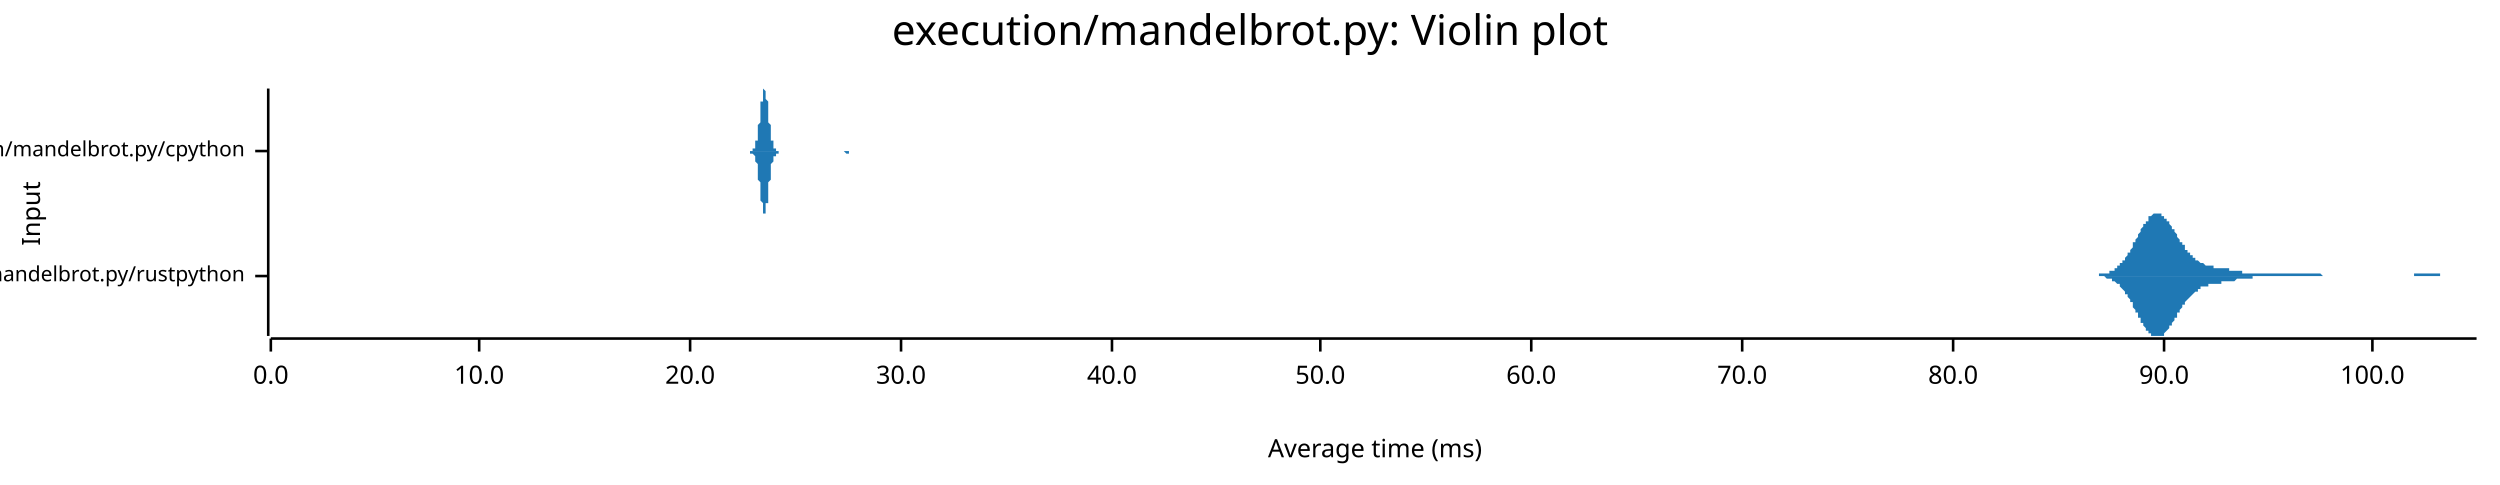
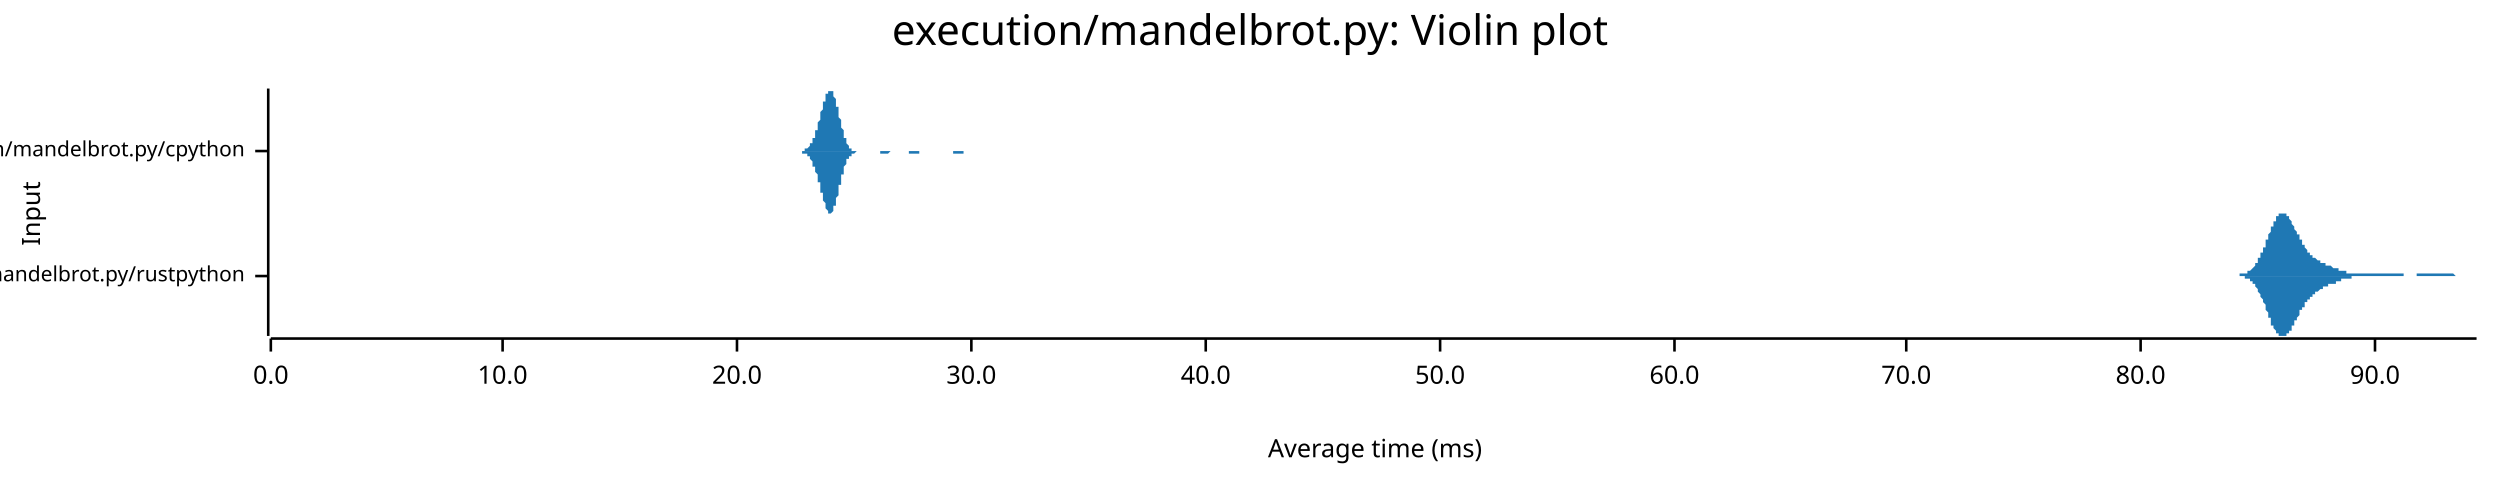
<svg xmlns="http://www.w3.org/2000/svg" width="960" height="186" viewBox="0 0 960 186">
  <text x="480" y="5" dy="0.76em" text-anchor="middle" font-family="sans-serif" font-size="16.129" opacity="1" fill="#000000">
execution/mandelbrot.py: Violin plot
</text>
  <text x="8" y="82" dy="0.76em" text-anchor="middle" font-family="sans-serif" font-size="9.677" opacity="1" fill="#000000" transform="rotate(270, 8, 82)">
Input
</text>
  <text x="528" y="178" dy="-0.5ex" text-anchor="middle" font-family="sans-serif" font-size="9.677" opacity="1" fill="#000000">
Average time (ms)
</text>
  <polyline fill="none" opacity="1" stroke="#000000" stroke-width="1" points="103,34 103,129 " />
  <text x="94" y="106" dy="0.5ex" text-anchor="end" font-family="sans-serif" font-size="8.065" opacity="1" fill="#000000">
execution/mandelbrot.py/rustpython
</text>
  <polyline fill="none" opacity="1" stroke="#000000" stroke-width="1" points="98,106 103,106 " />
  <text x="94" y="58" dy="0.5ex" text-anchor="end" font-family="sans-serif" font-size="8.065" opacity="1" fill="#000000">
execution/mandelbrot.py/cpython
</text>
  <polyline fill="none" opacity="1" stroke="#000000" stroke-width="1" points="98,58 103,58 " />
  <polyline fill="none" opacity="1" stroke="#000000" stroke-width="1" points="104,130 951,130 " />
  <text x="104" y="140" dy="0.76em" text-anchor="middle" font-family="sans-serif" font-size="9.677" opacity="1" fill="#000000">
0.0
</text>
  <polyline fill="none" opacity="1" stroke="#000000" stroke-width="1" points="104,130 104,135 " />
-   <text x="184" y="140" dy="0.76em" text-anchor="middle" font-family="sans-serif" font-size="9.677" opacity="1" fill="#000000">
+   <text x="193" y="140" dy="0.76em" text-anchor="middle" font-family="sans-serif" font-size="9.677" opacity="1" fill="#000000">
10.0
</text>
-   <polyline fill="none" opacity="1" stroke="#000000" stroke-width="1" points="184,130 184,135 " />
-   <text x="265" y="140" dy="0.76em" text-anchor="middle" font-family="sans-serif" font-size="9.677" opacity="1" fill="#000000">
+   <polyline fill="none" opacity="1" stroke="#000000" stroke-width="1" points="193,130 193,135 " />
+   <text x="283" y="140" dy="0.76em" text-anchor="middle" font-family="sans-serif" font-size="9.677" opacity="1" fill="#000000">
20.0
</text>
-   <polyline fill="none" opacity="1" stroke="#000000" stroke-width="1" points="265,130 265,135 " />
-   <text x="346" y="140" dy="0.76em" text-anchor="middle" font-family="sans-serif" font-size="9.677" opacity="1" fill="#000000">
+   <polyline fill="none" opacity="1" stroke="#000000" stroke-width="1" points="283,130 283,135 " />
+   <text x="373" y="140" dy="0.76em" text-anchor="middle" font-family="sans-serif" font-size="9.677" opacity="1" fill="#000000">
30.0
</text>
-   <polyline fill="none" opacity="1" stroke="#000000" stroke-width="1" points="346,130 346,135 " />
-   <text x="427" y="140" dy="0.76em" text-anchor="middle" font-family="sans-serif" font-size="9.677" opacity="1" fill="#000000">
+   <polyline fill="none" opacity="1" stroke="#000000" stroke-width="1" points="373,130 373,135 " />
+   <text x="463" y="140" dy="0.76em" text-anchor="middle" font-family="sans-serif" font-size="9.677" opacity="1" fill="#000000">
40.0
</text>
-   <polyline fill="none" opacity="1" stroke="#000000" stroke-width="1" points="427,130 427,135 " />
-   <text x="507" y="140" dy="0.76em" text-anchor="middle" font-family="sans-serif" font-size="9.677" opacity="1" fill="#000000">
+   <polyline fill="none" opacity="1" stroke="#000000" stroke-width="1" points="463,130 463,135 " />
+   <text x="553" y="140" dy="0.76em" text-anchor="middle" font-family="sans-serif" font-size="9.677" opacity="1" fill="#000000">
50.0
</text>
-   <polyline fill="none" opacity="1" stroke="#000000" stroke-width="1" points="507,130 507,135 " />
-   <text x="588" y="140" dy="0.76em" text-anchor="middle" font-family="sans-serif" font-size="9.677" opacity="1" fill="#000000">
+   <polyline fill="none" opacity="1" stroke="#000000" stroke-width="1" points="553,130 553,135 " />
+   <text x="643" y="140" dy="0.76em" text-anchor="middle" font-family="sans-serif" font-size="9.677" opacity="1" fill="#000000">
60.0
</text>
-   <polyline fill="none" opacity="1" stroke="#000000" stroke-width="1" points="588,130 588,135 " />
-   <text x="669" y="140" dy="0.76em" text-anchor="middle" font-family="sans-serif" font-size="9.677" opacity="1" fill="#000000">
+   <polyline fill="none" opacity="1" stroke="#000000" stroke-width="1" points="643,130 643,135 " />
+   <text x="732" y="140" dy="0.76em" text-anchor="middle" font-family="sans-serif" font-size="9.677" opacity="1" fill="#000000">
70.0
</text>
-   <polyline fill="none" opacity="1" stroke="#000000" stroke-width="1" points="669,130 669,135 " />
-   <text x="750" y="140" dy="0.76em" text-anchor="middle" font-family="sans-serif" font-size="9.677" opacity="1" fill="#000000">
+   <polyline fill="none" opacity="1" stroke="#000000" stroke-width="1" points="732,130 732,135 " />
+   <text x="822" y="140" dy="0.76em" text-anchor="middle" font-family="sans-serif" font-size="9.677" opacity="1" fill="#000000">
80.0
</text>
-   <polyline fill="none" opacity="1" stroke="#000000" stroke-width="1" points="750,130 750,135 " />
-   <text x="831" y="140" dy="0.76em" text-anchor="middle" font-family="sans-serif" font-size="9.677" opacity="1" fill="#000000">
+   <polyline fill="none" opacity="1" stroke="#000000" stroke-width="1" points="822,130 822,135 " />
+   <text x="912" y="140" dy="0.76em" text-anchor="middle" font-family="sans-serif" font-size="9.677" opacity="1" fill="#000000">
90.0
</text>
-   <polyline fill="none" opacity="1" stroke="#000000" stroke-width="1" points="831,130 831,135 " />
-   <text x="911" y="140" dy="0.76em" text-anchor="middle" font-family="sans-serif" font-size="9.677" opacity="1" fill="#000000">
- 100.0
- </text>
-   <polyline fill="none" opacity="1" stroke="#000000" stroke-width="1" points="911,130 911,135 " />
-   <polygon opacity="1" fill="#1F78B4" points="802,106 802,106 802,106 802,106 803,106 803,106 803,106 804,106 804,106 804,106 805,106 805,106 805,106 805,106 806,106 806,105 806,105 807,105 807,105 807,105 808,105 808,105 808,105 808,105 809,105 809,105 809,105 810,105 810,105 810,104 811,104 811,104 811,104 811,104 812,104 812,103 812,103 813,103 813,103 813,102 814,102 814,102 814,102 814,101 815,101 815,101 815,100 816,100 816,99 816,99 817,98 817,98 817,98 817,97 818,97 818,96 818,96 819,95 819,94 819,94 819,93 820,93 820,92 820,92 821,91 821,91 821,90 822,89 822,89 822,88 822,88 823,87 823,87 823,86 824,86 824,85 824,85 825,85 825,84 825,84 825,83 826,83 826,83 826,83 827,82 827,82 827,82 828,82 828,82 828,82 828,82 829,82 829,82 829,82 830,82 830,83 830,83 831,83 831,83 831,83 831,84 832,84 832,84 832,85 833,85 833,86 833,86 834,87 834,87 834,87 834,88 835,88 835,89 835,89 836,90 836,90 836,91 836,91 837,92 837,92 837,93 838,93 838,94 838,94 839,94 839,95 839,95 839,96 840,96 840,96 840,97 841,97 841,98 841,98 842,98 842,98 842,99 842,99 843,99 843,100 843,100 844,100 844,100 844,100 845,101 845,101 845,101 845,101 846,101 846,101 846,101 847,102 847,102 847,102 848,102 848,102 848,102 848,102 849,102 849,102 849,102 850,102 850,103 850,103 851,103 851,103 851,103 851,103 852,103 852,103 852,103 853,103 853,103 853,103 854,103 854,103 854,103 854,103 855,103 855,103 855,103 856,103 856,104 856,104 856,104 857,104 857,104 857,104 858,104 858,104 858,104 859,104 859,104 859,104 859,104 860,104 860,104 860,104 861,104 861,104 861,105 862,105 862,105 862,105 862,105 863,105 863,105 863,105 864,105 864,105 864,105 865,105 865,105 865,105 865,105 866,105 866,105 866,105 867,105 867,105 867,105 868,105 868,105 868,105 868,105 869,105 869,105 869,105 870,105 870,105 870,105 871,105 871,105 871,105 871,105 872,105 872,105 872,105 873,105 873,105 873,105 874,105 874,105 874,105 874,105 875,105 875,105 875,105 876,105 876,105 876,105 876,105 877,105 877,105 877,105 878,105 878,105 878,105 879,105 879,105 879,105 879,105 880,105 880,105 880,105 881,105 881,105 881,105 882,105 882,105 882,105 882,105 883,105 883,105 883,105 884,105 884,105 884,105 885,105 885,105 885,105 885,105 886,105 886,105 886,105 887,105 887,105 887,105 888,105 888,105 888,105 888,105 889,105 889,105 889,105 890,105 890,105 890,105 891,105 891,105 891,105 891,105 892,106 892,106 892,106 893,106 893,106 893,106 893,106 894,106 894,106 894,106 895,106 895,106 895,106 896,106 896,106 896,106 896,106 897,106 897,106 897,106 898,106 898,106 898,106 899,106 899,106 899,106 899,106 900,106 900,106 900,106 901,106 901,106 901,106 902,106 902,106 902,106 902,106 903,106 903,106 903,106 904,106 904,106 904,106 905,106 905,106 905,106 905,106 906,106 906,106 906,106 907,106 907,106 907,106 908,106 908,106 908,106 908,106 909,106 909,106 909,106 910,106 910,106 910,106 911,106 911,106 911,106 911,106 912,106 912,106 912,106 913,106 913,106 913,106 913,106 914,106 914,106 914,106 915,106 915,106 915,106 916,106 916,106 916,106 916,106 917,106 917,106 917,106 918,106 918,106 918,106 919,106 919,106 919,106 919,106 920,106 920,106 920,106 921,106 921,106 921,106 922,106 922,106 922,106 922,106 923,106 923,106 923,106 924,106 924,106 924,106 925,106 925,106 925,106 925,106 926,106 926,106 926,106 927,106 927,106 927,105 928,105 928,105 928,105 928,105 929,105 929,105 929,105 930,105 930,105 930,105 931,105 931,105 931,105 931,105 932,105 932,105 932,105 933,105 933,105 933,105 933,105 934,105 934,105 934,105 935,105 935,105 935,105 936,105 936,105 936,105 936,105 937,105 937,106 937,106 938,106 938,106 938,106 939,106 939,106 939,106 939,106 940,106 940,106 940,106 941,106 941,106 941,106 942,106 942,106 942,106 942,106 943,106 943,106 943,106 944,106 944,106 944,106 945,106 945,106 945,106 945,106 946,106 946,106 946,106 947,106 947,106 947,106 948,106 948,106 948,106 948,106 949,106 949,106 949,106 950,106 950,106 950,106 951,106 951,106 802,106 " />
-   <polygon opacity="1" fill="#1F78B4" points="802,106 802,106 802,106 802,106 803,106 803,106 803,106 804,106 804,106 804,106 805,106 805,106 805,106 805,106 806,106 806,106 806,106 807,106 807,106 807,106 808,106 808,106 808,106 808,106 809,107 809,107 809,107 810,107 810,107 810,107 811,107 811,107 811,108 811,108 812,108 812,108 812,108 813,109 813,109 813,109 814,109 814,110 814,110 814,110 815,111 815,111 815,111 816,112 816,112 816,113 817,113 817,113 817,114 817,114 818,115 818,115 818,116 819,116 819,117 819,118 819,118 820,119 820,119 820,120 821,120 821,121 821,122 822,122 822,123 822,123 822,124 823,124 823,125 823,125 824,126 824,126 824,127 825,127 825,127 825,128 825,128 826,128 826,129 826,129 827,129 827,129 827,129 828,129 828,129 828,129 828,129 829,129 829,129 829,129 830,129 830,129 830,129 831,129 831,128 831,128 831,128 832,127 832,127 832,127 833,126 833,126 833,125 834,125 834,125 834,124 834,124 835,123 835,123 835,122 836,122 836,121 836,121 836,120 837,120 837,119 837,119 838,118 838,118 838,117 839,117 839,117 839,116 839,116 840,115 840,115 840,115 841,114 841,114 841,114 842,113 842,113 842,113 842,113 843,112 843,112 843,112 844,112 844,111 844,111 845,111 845,111 845,111 845,110 846,110 846,110 846,110 847,110 847,110 847,110 848,110 848,109 848,109 848,109 849,109 849,109 849,109 850,109 850,109 850,109 851,109 851,109 851,109 851,109 852,109 852,109 852,109 853,109 853,108 853,108 854,108 854,108 854,108 854,108 855,108 855,108 855,108 856,108 856,108 856,108 856,108 857,108 857,108 857,108 858,108 858,108 858,108 859,107 859,107 859,107 859,107 860,107 860,107 860,107 861,107 861,107 861,107 862,107 862,107 862,107 862,107 863,107 863,107 863,107 864,107 864,107 864,107 865,107 865,107 865,106 865,106 866,106 866,106 866,106 867,106 867,106 867,106 868,106 868,106 868,106 868,106 869,106 869,106 869,106 870,106 870,106 870,106 871,106 871,106 871,106 871,106 872,106 872,106 872,106 873,106 873,106 873,106 874,106 874,106 874,106 874,106 875,106 875,106 875,106 876,106 876,106 876,106 876,106 877,106 877,106 877,106 878,106 878,106 878,106 879,106 879,106 879,106 879,106 880,106 880,106 880,106 881,106 881,106 881,106 882,106 882,106 882,106 882,106 883,106 883,106 883,106 884,106 884,106 884,106 885,106 885,106 885,106 885,106 886,106 886,106 886,106 887,106 887,106 887,106 888,106 888,106 888,106 888,106 889,106 889,106 889,106 890,106 890,106 890,106 891,106 891,106 891,106 891,106 892,106 892,106 892,106 893,106 893,106 893,106 893,106 894,106 894,106 894,106 895,106 895,106 895,106 896,106 896,106 896,106 896,106 897,106 897,106 897,106 898,106 898,106 898,106 899,106 899,106 899,106 899,106 900,106 900,106 900,106 901,106 901,106 901,106 902,106 902,106 902,106 902,106 903,106 903,106 903,106 904,106 904,106 904,106 905,106 905,106 905,106 905,106 906,106 906,106 906,106 907,106 907,106 907,106 908,106 908,106 908,106 908,106 909,106 909,106 909,106 910,106 910,106 910,106 911,106 911,106 911,106 911,106 912,106 912,106 912,106 913,106 913,106 913,106 913,106 914,106 914,106 914,106 915,106 915,106 915,106 916,106 916,106 916,106 916,106 917,106 917,106 917,106 918,106 918,106 918,106 919,106 919,106 919,106 919,106 920,106 920,106 920,106 921,106 921,106 921,106 922,106 922,106 922,106 922,106 923,106 923,106 923,106 924,106 924,106 924,106 925,106 925,106 925,106 925,106 926,106 926,106 926,106 927,106 927,106 927,106 928,106 928,106 928,106 928,106 929,106 929,106 929,106 930,106 930,106 930,106 931,106 931,106 931,106 931,106 932,106 932,106 932,106 933,106 933,106 933,106 933,106 934,106 934,106 934,106 935,106 935,106 935,106 936,106 936,106 936,106 936,106 937,106 937,106 937,106 938,106 938,106 938,106 939,106 939,106 939,106 939,106 940,106 940,106 940,106 941,106 941,106 941,106 942,106 942,106 942,106 942,106 943,106 943,106 943,106 944,106 944,106 944,106 945,106 945,106 945,106 945,106 946,106 946,106 946,106 947,106 947,106 947,106 948,106 948,106 948,106 948,106 949,106 949,106 949,106 950,106 950,106 950,106 951,106 951,106 802,106 " />
-   <polygon opacity="1" fill="#1F78B4" points="286,58 286,58 286,58 286,58 287,58 287,58 287,58 287,58 287,58 287,58 287,58 287,58 287,58 287,58 287,58 288,58 288,58 288,58 288,58 288,58 288,58 288,58 288,58 288,58 288,58 288,58 288,58 289,58 289,58 289,58 289,58 289,58 289,58 289,57 289,57 289,57 289,57 289,57 290,57 290,57 290,57 290,56 290,56 290,56 290,56 290,55 290,55 290,55 290,55 290,54 291,54 291,53 291,53 291,52 291,52 291,51 291,51 291,50 291,50 291,49 291,48 291,48 292,47 292,46 292,45 292,45 292,44 292,43 292,42 292,42 292,41 292,40 292,39 293,39 293,38 293,37 293,37 293,36 293,36 293,36 293,35 293,35 293,35 293,35 293,34 294,35 294,35 294,35 294,35 294,35 294,36 294,36 294,36 294,37 294,38 294,38 295,39 295,39 295,40 295,41 295,42 295,42 295,43 295,44 295,45 295,45 295,46 295,47 296,48 296,48 296,49 296,50 296,50 296,51 296,51 296,52 296,52 296,53 296,53 296,54 297,54 297,54 297,55 297,55 297,55 297,56 297,56 297,56 297,56 297,56 297,57 298,57 298,57 298,57 298,57 298,57 298,57 298,58 298,58 298,58 298,58 298,58 298,58 299,58 299,58 299,58 299,58 299,58 299,58 299,58 299,58 299,58 299,58 299,58 300,58 300,58 300,58 300,58 300,58 300,58 300,58 300,58 300,58 300,58 300,58 300,58 301,58 301,58 301,58 301,58 301,58 301,58 301,58 301,58 301,58 301,58 301,58 302,58 302,58 302,58 302,58 302,58 302,58 302,58 302,58 302,58 302,58 302,58 302,58 303,58 303,58 303,58 303,58 303,58 303,58 303,58 303,58 303,58 303,58 303,58 303,58 304,58 304,58 304,58 304,58 304,58 304,58 304,58 304,58 304,58 304,58 304,58 305,58 305,58 305,58 305,58 305,58 305,58 305,58 305,58 305,58 305,58 305,58 305,58 306,58 306,58 306,58 306,58 306,58 306,58 306,58 306,58 306,58 306,58 306,58 307,58 307,58 307,58 307,58 307,58 307,58 307,58 307,58 307,58 307,58 307,58 307,58 308,58 308,58 308,58 308,58 308,58 308,58 308,58 308,58 308,58 308,58 308,58 308,58 309,58 309,58 309,58 309,58 309,58 309,58 309,58 309,58 309,58 309,58 309,58 310,58 310,58 310,58 310,58 310,58 310,58 310,58 310,58 310,58 310,58 310,58 310,58 311,58 311,58 311,58 311,58 311,58 311,58 311,58 311,58 311,58 311,58 311,58 312,58 312,58 312,58 312,58 312,58 312,58 312,58 312,58 312,58 312,58 312,58 312,58 313,58 313,58 313,58 313,58 313,58 313,58 313,58 313,58 313,58 313,58 313,58 314,58 314,58 314,58 314,58 314,58 314,58 314,58 314,58 314,58 314,58 314,58 314,58 315,58 315,58 315,58 315,58 315,58 315,58 315,58 315,58 315,58 315,58 315,58 315,58 316,58 316,58 316,58 316,58 316,58 316,58 316,58 316,58 316,58 316,58 316,58 317,58 317,58 317,58 317,58 317,58 317,58 317,58 317,58 317,58 317,58 317,58 317,58 318,58 318,58 318,58 318,58 318,58 318,58 318,58 318,58 318,58 318,58 318,58 319,58 319,58 319,58 319,58 319,58 319,58 319,58 319,58 319,58 319,58 319,58 319,58 320,58 320,58 320,58 320,58 320,58 320,58 320,58 320,58 320,58 320,58 320,58 320,58 321,58 321,58 321,58 321,58 321,58 321,58 321,58 321,58 321,58 321,58 321,58 322,58 322,58 322,58 322,58 322,58 322,58 322,58 322,58 322,58 322,58 322,58 322,58 323,58 323,58 323,58 323,58 323,58 323,58 323,58 323,58 323,58 323,58 323,58 324,58 324,58 324,58 324,58 324,58 324,58 324,58 324,58 324,58 324,58 324,58 324,58 325,58 325,58 325,58 325,58 325,58 325,58 325,58 325,58 325,58 325,58 325,58 326,58 326,58 326,58 326,58 326,58 326,58 326,58 326,58 326,58 326,58 326,58 326,58 327,58 327,58 327,58 327,58 327,58 327,58 327,58 327,58 327,58 327,58 327,58 327,58 328,58 328,58 328,58 328,58 328,58 328,58 328,58 328,58 328,58 328,58 328,58 329,58 329,58 329,58 329,58 329,58 329,58 329,58 329,58 329,58 329,58 329,58 286,58 " />
-   <polygon opacity="1" fill="#1F78B4" points="286,58 286,58 286,58 286,58 287,58 287,58 287,58 287,58 287,58 287,58 287,58 287,58 287,58 287,58 287,58 288,58 288,58 288,58 288,58 288,58 288,58 288,58 288,58 288,58 288,58 288,59 288,59 289,59 289,59 289,59 289,59 289,59 289,59 289,59 289,59 289,59 289,59 289,59 290,60 290,60 290,60 290,60 290,60 290,61 290,61 290,61 290,61 290,62 290,62 290,62 291,63 291,63 291,64 291,64 291,65 291,65 291,66 291,66 291,67 291,68 291,68 291,69 292,70 292,70 292,71 292,72 292,73 292,73 292,74 292,75 292,76 292,76 292,77 293,78 293,78 293,79 293,80 293,80 293,81 293,81 293,81 293,82 293,82 293,82 293,82 294,82 294,82 294,82 294,82 294,81 294,81 294,81 294,80 294,80 294,79 294,78 295,78 295,77 295,76 295,76 295,75 295,74 295,73 295,73 295,72 295,71 295,70 295,70 296,69 296,68 296,68 296,67 296,66 296,66 296,65 296,65 296,64 296,64 296,63 296,63 297,62 297,62 297,62 297,61 297,61 297,61 297,61 297,60 297,60 297,60 297,60 298,60 298,60 298,59 298,59 298,59 298,59 298,59 298,59 298,59 298,59 298,59 298,59 299,59 299,59 299,59 299,58 299,58 299,58 299,58 299,58 299,58 299,58 299,58 300,58 300,58 300,58 300,58 300,58 300,58 300,58 300,58 300,58 300,58 300,58 300,58 301,58 301,58 301,58 301,58 301,58 301,58 301,58 301,58 301,58 301,58 301,58 302,58 302,58 302,58 302,58 302,58 302,58 302,58 302,58 302,58 302,58 302,58 302,58 303,58 303,58 303,58 303,58 303,58 303,58 303,58 303,58 303,58 303,58 303,58 303,58 304,58 304,58 304,58 304,58 304,58 304,58 304,58 304,58 304,58 304,58 304,58 305,58 305,58 305,58 305,58 305,58 305,58 305,58 305,58 305,58 305,58 305,58 305,58 306,58 306,58 306,58 306,58 306,58 306,58 306,58 306,58 306,58 306,58 306,58 307,58 307,58 307,58 307,58 307,58 307,58 307,58 307,58 307,58 307,58 307,58 307,58 308,58 308,58 308,58 308,58 308,58 308,58 308,58 308,58 308,58 308,58 308,58 308,58 309,58 309,58 309,58 309,58 309,58 309,58 309,58 309,58 309,58 309,58 309,58 310,58 310,58 310,58 310,58 310,58 310,58 310,58 310,58 310,58 310,58 310,58 310,58 311,58 311,58 311,58 311,58 311,58 311,58 311,58 311,58 311,58 311,58 311,58 312,58 312,58 312,58 312,58 312,58 312,58 312,58 312,58 312,58 312,58 312,58 312,58 313,58 313,58 313,58 313,58 313,58 313,58 313,58 313,58 313,58 313,58 313,58 314,58 314,58 314,58 314,58 314,58 314,58 314,58 314,58 314,58 314,58 314,58 314,58 315,58 315,58 315,58 315,58 315,58 315,58 315,58 315,58 315,58 315,58 315,58 315,58 316,58 316,58 316,58 316,58 316,58 316,58 316,58 316,58 316,58 316,58 316,58 317,58 317,58 317,58 317,58 317,58 317,58 317,58 317,58 317,58 317,58 317,58 317,58 318,58 318,58 318,58 318,58 318,58 318,58 318,58 318,58 318,58 318,58 318,58 319,58 319,58 319,58 319,58 319,58 319,58 319,58 319,58 319,58 319,58 319,58 319,58 320,58 320,58 320,58 320,58 320,58 320,58 320,58 320,58 320,58 320,58 320,58 320,58 321,58 321,58 321,58 321,58 321,58 321,58 321,58 321,58 321,58 321,58 321,58 322,58 322,58 322,58 322,58 322,58 322,58 322,58 322,58 322,58 322,58 322,58 322,58 323,58 323,58 323,58 323,58 323,58 323,58 323,58 323,58 323,58 323,58 323,58 324,58 324,58 324,58 324,58 324,58 324,58 324,58 324,58 324,58 324,58 324,58 324,58 325,59 325,59 325,59 325,59 325,59 325,59 325,59 325,59 325,59 325,59 325,59 326,59 326,59 326,59 326,59 326,58 326,58 326,58 326,58 326,58 326,58 326,58 326,58 327,58 327,58 327,58 327,58 327,58 327,58 327,58 327,58 327,58 327,58 327,58 327,58 328,58 328,58 328,58 328,58 328,58 328,58 328,58 328,58 328,58 328,58 328,58 329,58 329,58 329,58 329,58 329,58 329,58 329,58 329,58 329,58 329,58 329,58 286,58 " />
+   <polyline fill="none" opacity="1" stroke="#000000" stroke-width="1" points="912,130 912,135 " />
+   <polygon opacity="1" fill="#1F78B4" points="858,106 858,106 858,106 858,106 859,106 859,106 859,106 859,106 859,106 859,106 860,106 860,106 860,106 860,105 860,105 861,105 861,105 861,105 861,105 861,105 862,105 862,105 862,105 862,105 862,105 862,105 863,105 863,105 863,105 863,105 863,104 864,104 864,104 864,104 864,104 864,104 864,104 865,103 865,103 865,103 865,103 865,103 866,102 866,102 866,102 866,102 866,101 867,101 867,101 867,100 867,100 867,100 867,99 868,99 868,98 868,98 868,98 868,97 869,97 869,96 869,96 869,95 869,95 870,95 870,94 870,94 870,93 870,93 870,92 871,92 871,91 871,91 871,90 871,90 872,89 872,89 872,88 872,88 872,87 872,87 873,87 873,86 873,86 873,85 873,85 874,85 874,84 874,84 874,84 874,83 875,83 875,83 875,83 875,83 875,82 875,82 876,82 876,82 876,82 876,82 876,82 877,82 877,82 877,82 877,82 877,82 877,82 878,82 878,83 878,83 878,83 878,83 879,83 879,84 879,84 879,84 879,84 880,85 880,85 880,85 880,86 880,86 880,86 881,87 881,87 881,87 881,88 881,88 882,89 882,89 882,89 882,90 882,90 883,90 883,91 883,91 883,91 883,92 883,92 884,92 884,93 884,93 884,93 884,94 885,94 885,94 885,95 885,95 885,95 885,95 886,96 886,96 886,96 886,96 886,97 887,97 887,97 887,97 887,97 887,98 888,98 888,98 888,98 888,98 888,99 888,99 889,99 889,99 889,99 889,99 889,99 890,100 890,100 890,100 890,100 890,100 891,100 891,100 891,100 891,100 891,101 891,101 892,101 892,101 892,101 892,101 892,101 893,101 893,101 893,101 893,101 893,102 893,102 894,102 894,102 894,102 894,102 894,102 895,102 895,102 895,102 895,102 895,102 896,103 896,103 896,103 896,103 896,103 896,103 897,103 897,103 897,103 897,103 897,103 898,103 898,103 898,103 898,104 898,104 898,104 899,104 899,104 899,104 899,104 899,104 900,104 900,104 900,104 900,104 900,104 901,104 901,104 901,104 901,105 901,105 901,105 902,105 902,105 902,105 902,105 902,105 903,105 903,105 903,105 903,105 903,105 904,105 904,105 904,105 904,105 904,105 904,105 905,105 905,105 905,105 905,105 905,105 906,105 906,105 906,105 906,105 906,105 906,105 907,105 907,105 907,105 907,105 907,105 908,105 908,105 908,105 908,105 908,105 909,105 909,105 909,105 909,105 909,105 909,105 910,105 910,105 910,105 910,105 910,105 911,105 911,105 911,105 911,105 911,105 911,105 912,105 912,105 912,105 912,105 912,105 913,105 913,105 913,105 913,105 913,105 914,105 914,105 914,105 914,105 914,105 914,105 915,105 915,105 915,105 915,105 915,105 916,105 916,105 916,105 916,105 916,105 917,105 917,105 917,105 917,105 917,105 917,105 918,105 918,105 918,105 918,105 918,105 919,105 919,105 919,105 919,105 919,105 919,105 920,105 920,105 920,105 920,105 920,105 921,105 921,105 921,105 921,105 921,105 922,105 922,105 922,105 922,105 922,105 922,105 923,105 923,106 923,106 923,106 923,106 924,106 924,106 924,106 924,106 924,106 924,106 925,106 925,106 925,106 925,106 925,106 926,106 926,106 926,106 926,106 926,106 927,106 927,106 927,106 927,106 927,106 927,106 928,106 928,106 928,106 928,106 928,105 929,105 929,105 929,105 929,105 929,105 930,105 930,105 930,105 930,105 930,105 930,105 931,105 931,105 931,105 931,105 931,105 932,105 932,105 932,105 932,105 932,105 932,105 933,105 933,105 933,105 933,105 933,105 934,105 934,105 934,105 934,105 934,105 935,105 935,105 935,105 935,105 935,105 935,105 936,105 936,105 936,105 936,105 936,105 937,105 937,105 937,105 937,105 937,105 937,105 938,105 938,105 938,105 938,105 938,105 939,105 939,105 939,105 939,105 939,105 940,105 940,105 940,105 940,105 940,105 940,105 941,105 941,105 941,105 941,105 941,105 942,105 942,105 942,105 942,105 942,105 943,106 943,106 943,106 943,106 943,106 943,106 944,106 944,106 944,106 944,106 944,106 945,106 945,106 945,106 945,106 945,106 945,106 946,106 946,106 946,106 946,106 946,106 947,106 947,106 947,106 947,106 947,106 948,106 948,106 948,106 948,106 948,106 948,106 949,106 949,106 949,106 949,106 949,106 950,106 950,106 950,106 950,106 950,106 951,106 951,106 858,106 " />
+   <polygon opacity="1" fill="#1F78B4" points="858,106 858,106 858,106 858,106 859,106 859,106 859,106 859,106 859,106 859,106 860,106 860,106 860,106 860,106 860,106 861,106 861,106 861,106 861,106 861,106 862,106 862,106 862,106 862,106 862,107 862,107 863,107 863,107 863,107 863,107 863,107 864,107 864,107 864,107 864,108 864,108 864,108 865,108 865,108 865,109 865,109 865,109 866,109 866,109 866,110 866,110 866,110 867,111 867,111 867,111 867,112 867,112 867,112 868,113 868,113 868,113 868,114 868,114 869,115 869,115 869,116 869,116 869,116 870,117 870,117 870,118 870,118 870,119 870,119 871,120 871,120 871,121 871,121 871,122 872,122 872,123 872,123 872,124 872,124 872,125 873,125 873,125 873,126 873,126 873,126 874,127 874,127 874,127 874,128 874,128 875,128 875,128 875,129 875,129 875,129 875,129 876,129 876,129 876,129 876,129 876,129 877,129 877,129 877,129 877,129 877,129 877,129 878,129 878,129 878,129 878,128 878,128 879,128 879,128 879,128 879,127 879,127 880,127 880,126 880,126 880,126 880,125 880,125 881,125 881,124 881,124 881,124 881,123 882,123 882,123 882,122 882,122 882,122 883,121 883,121 883,120 883,120 883,120 883,119 884,119 884,119 884,118 884,118 884,118 885,118 885,117 885,117 885,117 885,116 885,116 886,116 886,116 886,115 886,115 886,115 887,115 887,114 887,114 887,114 887,114 888,114 888,113 888,113 888,113 888,113 888,113 889,113 889,113 889,112 889,112 889,112 890,112 890,112 890,112 890,112 890,112 891,111 891,111 891,111 891,111 891,111 891,111 892,111 892,111 892,111 892,110 892,110 893,110 893,110 893,110 893,110 893,110 893,110 894,110 894,110 894,110 894,110 894,109 895,109 895,109 895,109 895,109 895,109 896,109 896,109 896,109 896,109 896,109 896,109 897,109 897,108 897,108 897,108 897,108 898,108 898,108 898,108 898,108 898,108 898,108 899,108 899,108 899,108 899,108 899,107 900,107 900,107 900,107 900,107 900,107 901,107 901,107 901,107 901,107 901,107 901,107 902,107 902,107 902,107 902,107 902,107 903,107 903,107 903,107 903,107 903,106 904,106 904,106 904,106 904,106 904,106 904,106 905,106 905,106 905,106 905,106 905,106 906,106 906,106 906,106 906,106 906,106 906,106 907,106 907,106 907,106 907,106 907,106 908,106 908,106 908,106 908,106 908,106 909,106 909,106 909,106 909,106 909,106 909,106 910,106 910,106 910,106 910,106 910,106 911,106 911,106 911,106 911,106 911,106 911,106 912,106 912,106 912,106 912,106 912,106 913,106 913,106 913,106 913,106 913,106 914,106 914,106 914,106 914,106 914,106 914,106 915,106 915,106 915,106 915,106 915,106 916,106 916,106 916,106 916,106 916,106 917,106 917,106 917,106 917,106 917,106 917,106 918,106 918,106 918,106 918,106 918,106 919,106 919,106 919,106 919,106 919,106 919,106 920,106 920,106 920,106 920,106 920,106 921,106 921,106 921,106 921,106 921,106 922,106 922,106 922,106 922,106 922,106 922,106 923,106 923,106 923,106 923,106 923,106 924,106 924,106 924,106 924,106 924,106 924,106 925,106 925,106 925,106 925,106 925,106 926,106 926,106 926,106 926,106 926,106 927,106 927,106 927,106 927,106 927,106 927,106 928,106 928,106 928,106 928,106 928,106 929,106 929,106 929,106 929,106 929,106 930,106 930,106 930,106 930,106 930,106 930,106 931,106 931,106 931,106 931,106 931,106 932,106 932,106 932,106 932,106 932,106 932,106 933,106 933,106 933,106 933,106 933,106 934,106 934,106 934,106 934,106 934,106 935,106 935,106 935,106 935,106 935,106 935,106 936,106 936,106 936,106 936,106 936,106 937,106 937,106 937,106 937,106 937,106 937,106 938,106 938,106 938,106 938,106 938,106 939,106 939,106 939,106 939,106 939,106 940,106 940,106 940,106 940,106 940,106 940,106 941,106 941,106 941,106 941,106 941,106 942,106 942,106 942,106 942,106 942,106 943,106 943,106 943,106 943,106 943,106 943,106 944,106 944,106 944,106 944,106 944,106 945,106 945,106 945,106 945,106 945,106 945,106 946,106 946,106 946,106 946,106 946,106 947,106 947,106 947,106 947,106 947,106 948,106 948,106 948,106 948,106 948,106 948,106 949,106 949,106 949,106 949,106 949,106 950,106 950,106 950,106 950,106 950,106 951,106 951,106 858,106 " />
+   <polygon opacity="1" fill="#1F78B4" points="306,58 306,58 306,58 306,58 307,58 307,58 307,58 307,58 307,58 307,58 307,58 308,58 308,58 308,58 308,58 308,58 308,58 308,58 309,58 309,58 309,58 309,58 309,58 309,58 309,57 310,57 310,57 310,57 310,57 310,57 310,57 310,57 311,56 311,56 311,56 311,56 311,56 311,55 311,55 312,55 312,55 312,54 312,54 312,54 312,53 312,53 313,53 313,52 313,52 313,51 313,51 313,51 313,50 314,50 314,49 314,49 314,48 314,48 314,47 314,47 315,46 315,46 315,45 315,44 315,44 315,43 315,43 316,42 316,42 316,41 316,41 316,40 316,40 316,39 317,39 317,38 317,38 317,37 317,37 317,37 317,36 317,36 318,36 318,35 318,35 318,35 318,35 318,35 318,35 319,35 319,34 319,35 319,35 319,35 319,35 319,35 320,35 320,35 320,36 320,36 320,36 320,37 320,37 321,38 321,38 321,39 321,39 321,40 321,40 321,41 322,41 322,42 322,43 322,43 322,44 322,44 322,45 323,46 323,46 323,47 323,48 323,48 323,49 323,49 324,50 324,50 324,51 324,51 324,52 324,52 324,53 325,53 325,54 325,54 325,54 325,55 325,55 325,55 326,56 326,56 326,56 326,56 326,56 326,57 326,57 327,57 327,57 327,57 327,57 327,57 327,58 327,58 328,58 328,58 328,58 328,58 328,58 328,58 328,58 329,58 329,58 329,58 329,58 329,58 329,58 329,58 329,58 330,58 330,58 330,58 330,58 330,58 330,58 330,58 331,58 331,58 331,58 331,58 331,58 331,58 331,58 332,58 332,58 332,58 332,58 332,58 332,58 332,58 333,58 333,58 333,58 333,58 333,58 333,58 333,58 334,58 334,58 334,58 334,58 334,58 334,58 334,58 335,58 335,58 335,58 335,58 335,58 335,58 335,58 336,58 336,58 336,58 336,58 336,58 336,58 336,58 337,58 337,58 337,58 337,58 337,58 337,58 337,58 338,58 338,58 338,58 338,58 338,58 338,58 338,58 339,58 339,58 339,58 339,58 339,58 339,58 339,58 340,58 340,58 340,58 340,58 340,58 340,58 340,58 341,58 341,58 341,58 341,58 341,58 341,58 341,58 341,58 342,58 342,58 342,58 342,58 342,58 342,58 342,58 343,58 343,58 343,58 343,58 343,58 343,58 343,58 344,58 344,58 344,58 344,58 344,58 344,58 344,58 345,58 345,58 345,58 345,58 345,58 345,58 345,58 346,58 346,58 346,58 346,58 346,58 346,58 346,58 347,58 347,58 347,58 347,58 347,58 347,58 347,58 348,58 348,58 348,58 348,58 348,58 348,58 348,58 349,58 349,58 349,58 349,58 349,58 349,58 349,58 350,58 350,58 350,58 350,58 350,58 350,58 350,58 351,58 351,58 351,58 351,58 351,58 351,58 351,58 352,58 352,58 352,58 352,58 352,58 352,58 352,58 353,58 353,58 353,58 353,58 353,58 353,58 353,58 353,58 354,58 354,58 354,58 354,58 354,58 354,58 354,58 355,58 355,58 355,58 355,58 355,58 355,58 355,58 356,58 356,58 356,58 356,58 356,58 356,58 356,58 357,58 357,58 357,58 357,58 357,58 357,58 357,58 358,58 358,58 358,58 358,58 358,58 358,58 358,58 359,58 359,58 359,58 359,58 359,58 359,58 359,58 360,58 360,58 360,58 360,58 360,58 360,58 360,58 361,58 361,58 361,58 361,58 361,58 361,58 361,58 362,58 362,58 362,58 362,58 362,58 362,58 362,58 363,58 363,58 363,58 363,58 363,58 363,58 363,58 364,58 364,58 364,58 364,58 364,58 364,58 364,58 365,58 365,58 365,58 365,58 365,58 365,58 365,58 365,58 366,58 366,58 366,58 366,58 366,58 366,58 366,58 367,58 367,58 367,58 367,58 367,58 367,58 367,58 368,58 368,58 368,58 368,58 368,58 368,58 368,58 369,58 369,58 369,58 369,58 369,58 369,58 369,58 370,58 370,58 370,58 370,58 370,58 370,58 370,58 371,58 371,58 371,58 371,58 371,58 371,58 371,58 372,58 372,58 372,58 372,58 372,58 372,58 372,58 373,58 373,58 373,58 373,58 373,58 373,58 373,58 374,58 374,58 374,58 374,58 374,58 374,58 374,58 375,58 375,58 375,58 375,58 375,58 375,58 375,58 376,58 376,58 376,58 376,58 376,58 376,58 376,58 377,58 377,58 306,58 " />
+   <polygon opacity="1" fill="#1F78B4" points="306,58 306,58 306,58 306,58 307,58 307,58 307,58 307,58 307,58 307,58 307,58 308,58 308,58 308,58 308,58 308,59 308,59 308,59 309,59 309,59 309,59 309,59 309,59 309,59 309,59 310,59 310,59 310,59 310,59 310,60 310,60 310,60 311,60 311,60 311,60 311,61 311,61 311,61 311,61 312,62 312,62 312,62 312,62 312,63 312,63 312,64 313,64 313,64 313,65 313,65 313,66 313,66 313,66 314,67 314,67 314,68 314,68 314,69 314,69 314,70 315,70 315,71 315,72 315,72 315,73 315,73 315,74 316,74 316,75 316,75 316,76 316,76 316,77 316,77 317,78 317,78 317,79 317,79 317,79 317,80 317,80 317,80 318,81 318,81 318,81 318,81 318,82 318,82 318,82 319,82 319,82 319,82 319,82 319,82 319,82 319,82 320,81 320,81 320,81 320,81 320,80 320,80 320,79 321,79 321,78 321,78 321,77 321,77 321,76 321,76 322,75 322,75 322,74 322,73 322,73 322,72 322,71 323,71 323,70 323,70 323,69 323,68 323,68 323,67 324,67 324,66 324,66 324,65 324,65 324,64 324,64 325,63 325,63 325,63 325,62 325,62 325,62 325,61 326,61 326,61 326,60 326,60 326,60 326,60 326,60 327,60 327,59 327,59 327,59 327,59 327,59 327,59 328,59 328,59 328,59 328,59 328,59 328,59 328,59 329,58 329,58 329,58 329,58 329,58 329,58 329,58 329,58 330,58 330,58 330,58 330,58 330,58 330,58 330,58 331,58 331,58 331,58 331,58 331,58 331,58 331,58 332,58 332,58 332,58 332,58 332,58 332,58 332,58 333,58 333,58 333,58 333,58 333,58 333,58 333,58 334,58 334,58 334,58 334,58 334,58 334,58 334,58 335,58 335,58 335,58 335,58 335,58 335,58 335,58 336,58 336,58 336,58 336,58 336,58 336,58 336,58 337,58 337,58 337,58 337,58 337,58 337,58 337,58 338,58 338,58 338,58 338,58 338,59 338,59 338,59 339,59 339,59 339,59 339,59 339,59 339,59 339,59 340,59 340,59 340,59 340,59 340,59 340,59 340,59 341,59 341,59 341,59 341,59 341,59 341,59 341,59 341,59 342,58 342,58 342,58 342,58 342,58 342,58 342,58 343,58 343,58 343,58 343,58 343,58 343,58 343,58 344,58 344,58 344,58 344,58 344,58 344,58 344,58 345,58 345,58 345,58 345,58 345,58 345,58 345,58 346,58 346,58 346,58 346,58 346,58 346,58 346,58 347,58 347,58 347,58 347,58 347,58 347,58 347,58 348,58 348,58 348,58 348,58 348,58 348,58 348,58 349,58 349,58 349,58 349,58 349,59 349,59 349,59 350,59 350,59 350,59 350,59 350,59 350,59 350,59 351,59 351,59 351,59 351,59 351,59 351,59 351,59 352,59 352,59 352,59 352,59 352,59 352,59 352,59 353,59 353,58 353,58 353,58 353,58 353,58 353,58 353,58 354,58 354,58 354,58 354,58 354,58 354,58 354,58 355,58 355,58 355,58 355,58 355,58 355,58 355,58 356,58 356,58 356,58 356,58 356,58 356,58 356,58 357,58 357,58 357,58 357,58 357,58 357,58 357,58 358,58 358,58 358,58 358,58 358,58 358,58 358,58 359,58 359,58 359,58 359,58 359,58 359,58 359,58 360,58 360,58 360,58 360,58 360,58 360,58 360,58 361,58 361,58 361,58 361,58 361,58 361,58 361,58 362,58 362,58 362,58 362,58 362,58 362,58 362,58 363,58 363,58 363,58 363,58 363,58 363,58 363,58 364,58 364,58 364,58 364,58 364,58 364,58 364,58 365,58 365,58 365,58 365,58 365,58 365,58 365,58 365,58 366,58 366,58 366,58 366,58 366,58 366,58 366,59 367,59 367,59 367,59 367,59 367,59 367,59 367,59 368,59 368,59 368,59 368,59 368,59 368,59 368,59 369,59 369,59 369,59 369,59 369,59 369,59 369,59 370,59 370,59 370,59 370,58 370,58 370,58 370,58 371,58 371,58 371,58 371,58 371,58 371,58 371,58 372,58 372,58 372,58 372,58 372,58 372,58 372,58 373,58 373,58 373,58 373,58 373,58 373,58 373,58 374,58 374,58 374,58 374,58 374,58 374,58 374,58 375,58 375,58 375,58 375,58 375,58 375,58 375,58 376,58 376,58 376,58 376,58 376,58 376,58 376,58 377,58 377,58 306,58 " />
</svg>
